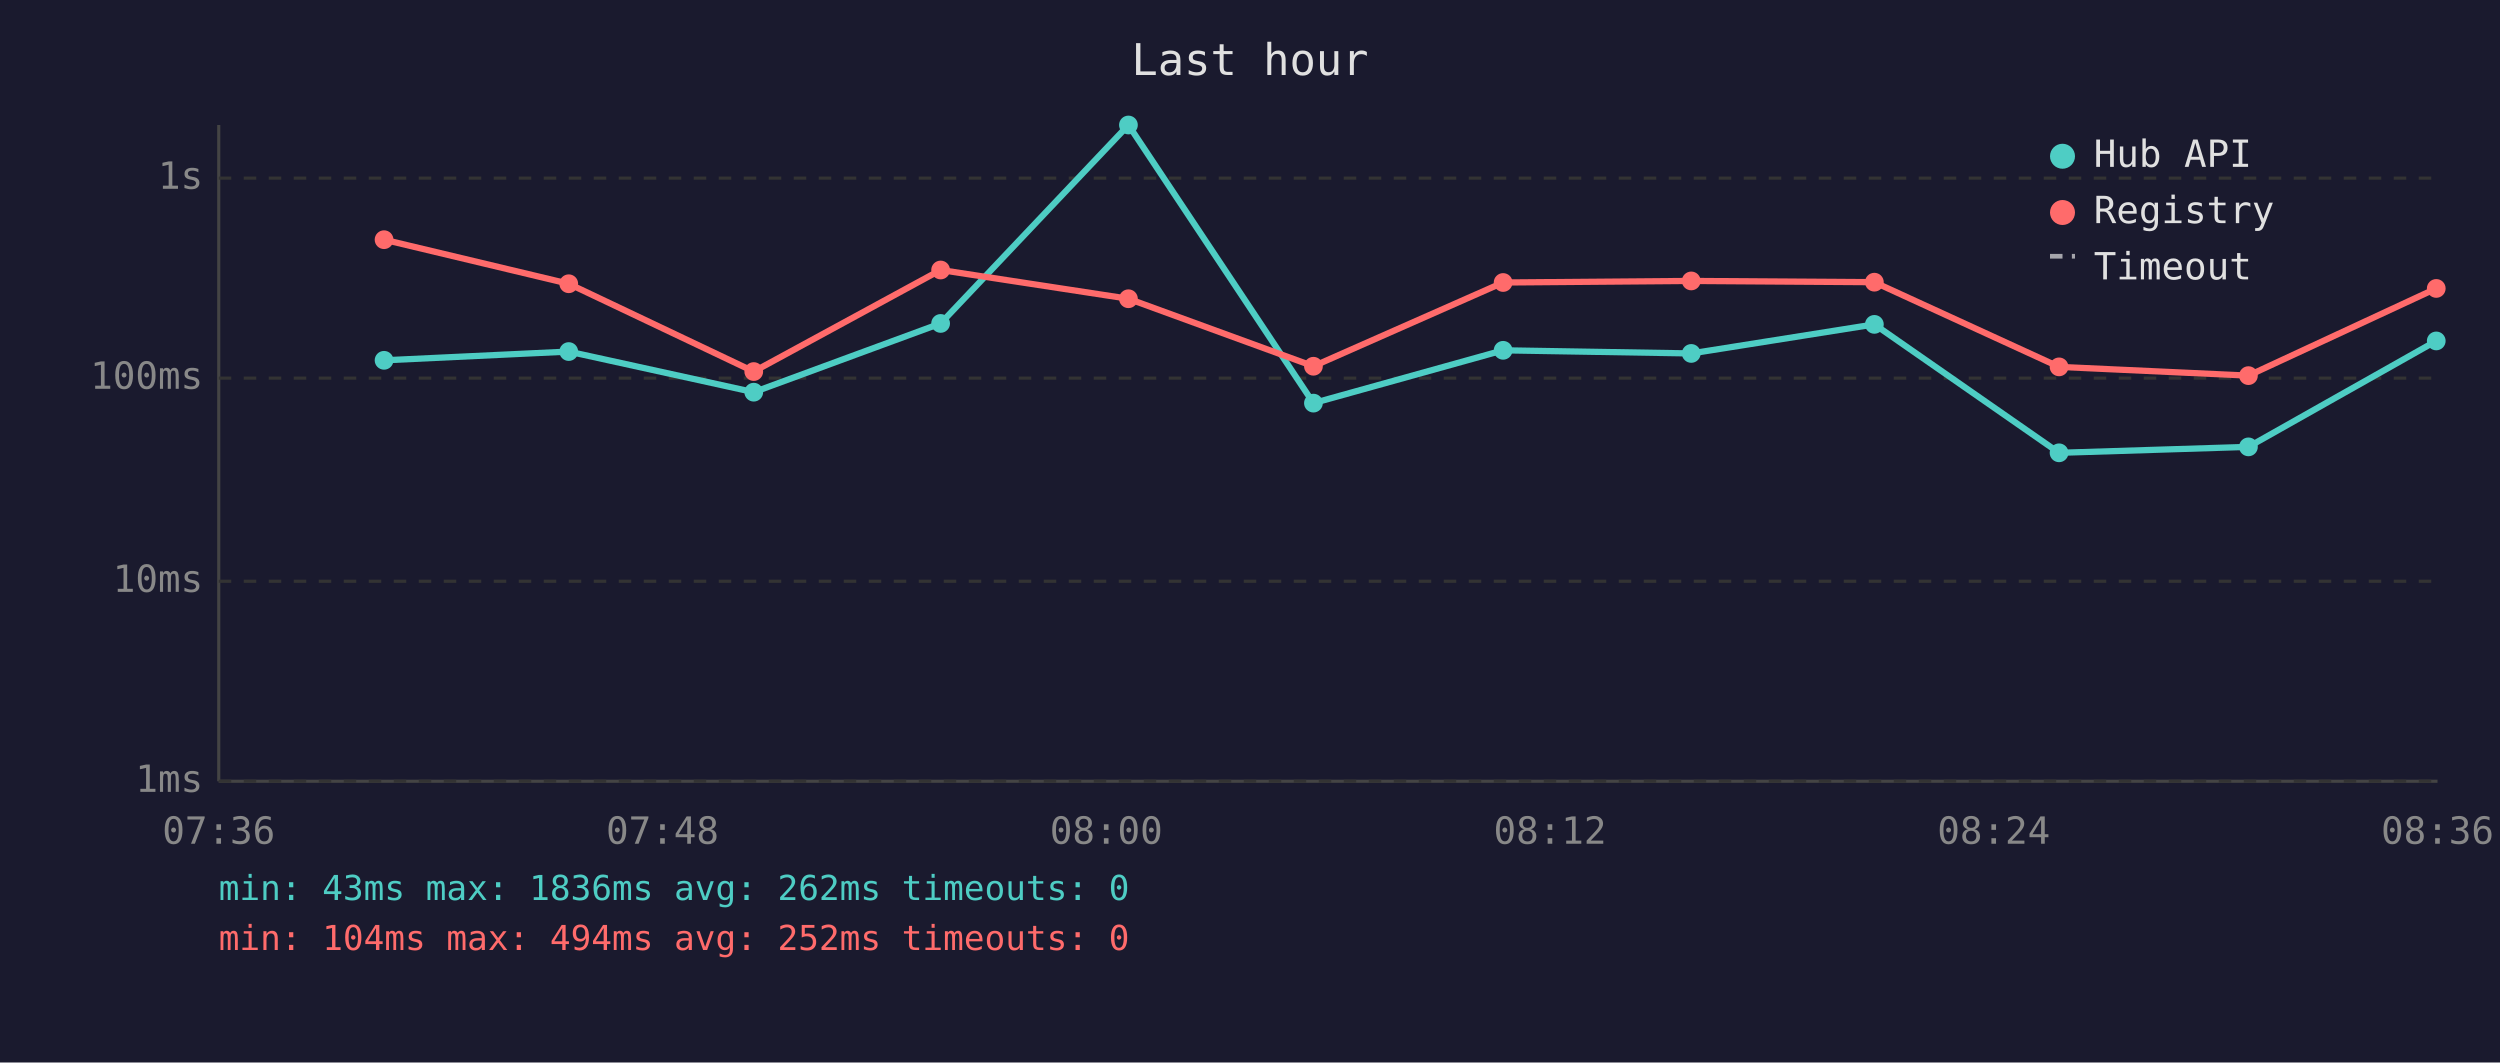
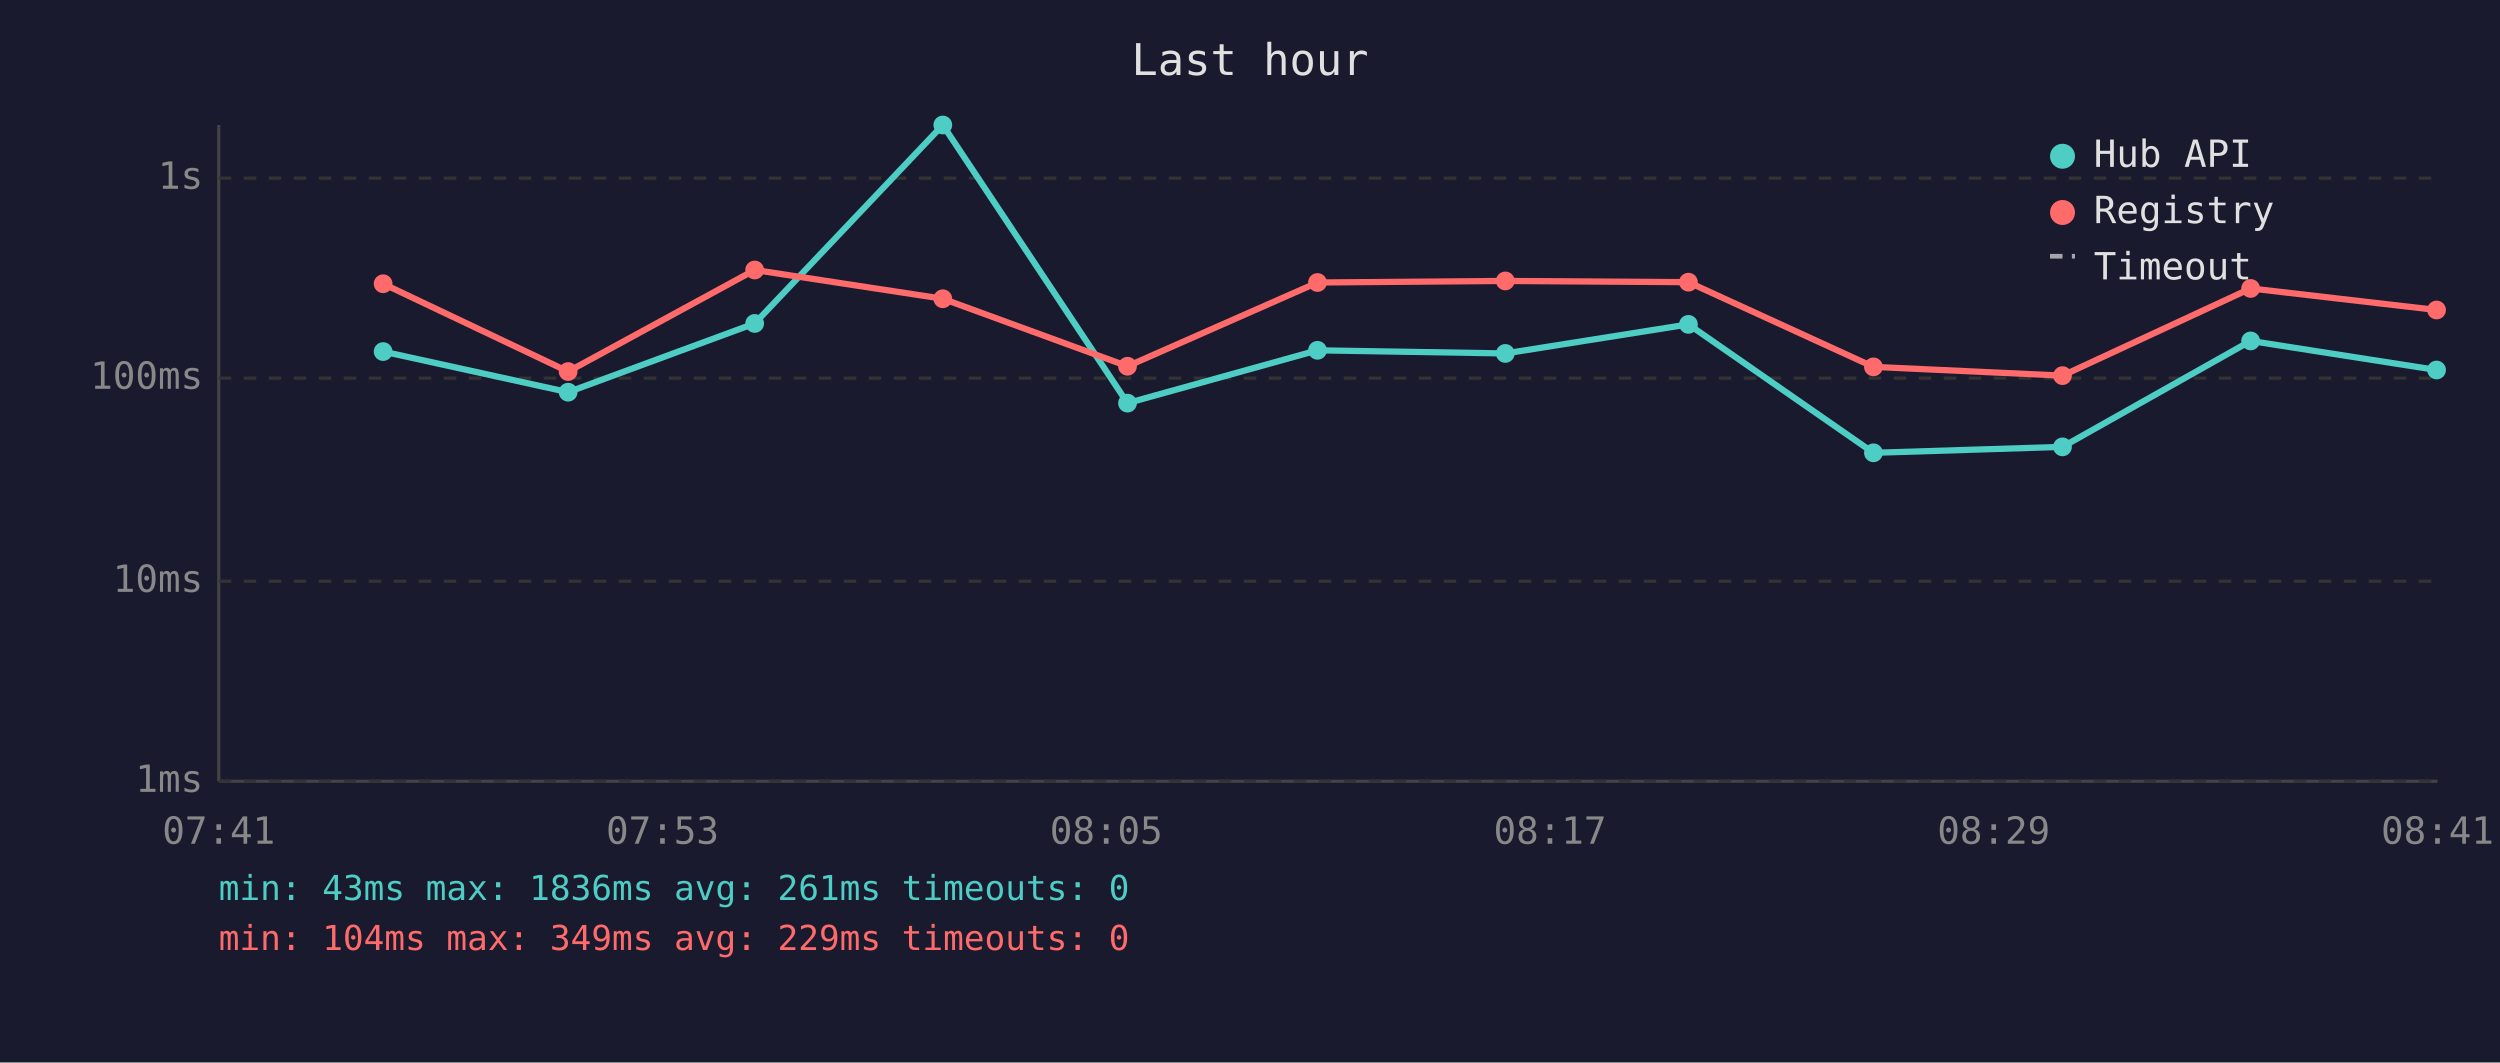
<svg xmlns="http://www.w3.org/2000/svg" viewBox="0 0 800 340" font-family="monospace" font-size="12">
  <rect width="800" height="340" fill="#1a1a2e" />
  <text x="400" y="24" fill="#e0e0e0" font-size="14" text-anchor="middle">Last hour</text>
  <line x1="70" y1="40" x2="70" y2="250" stroke="#444" stroke-width="1" />
  <line x1="70" y1="250" x2="780" y2="250" stroke="#444" stroke-width="1" />
  <line x1="70" y1="250" x2="780" y2="250" stroke="#333" stroke-width="1" stroke-dasharray="4" />
  <text x="65" y="250" fill="#888" text-anchor="end" dominant-baseline="middle">1ms</text>
  <line x1="70" y1="186" x2="780" y2="186" stroke="#333" stroke-width="1" stroke-dasharray="4" />
  <text x="65" y="186" fill="#888" text-anchor="end" dominant-baseline="middle">10ms</text>
  <line x1="70" y1="121" x2="780" y2="121" stroke="#333" stroke-width="1" stroke-dasharray="4" />
  <text x="65" y="121" fill="#888" text-anchor="end" dominant-baseline="middle">100ms</text>
  <line x1="70" y1="57" x2="780" y2="57" stroke="#333" stroke-width="1" stroke-dasharray="4" />
  <text x="65" y="57" fill="#888" text-anchor="end" dominant-baseline="middle">1s</text>
-   <text x="70" y="270" fill="#888" text-anchor="middle">07:36</text>
-   <text x="212" y="270" fill="#888" text-anchor="middle">07:48</text>
-   <text x="354" y="270" fill="#888" text-anchor="middle">08:00</text>
-   <text x="496" y="270" fill="#888" text-anchor="middle">08:12</text>
-   <text x="638" y="270" fill="#888" text-anchor="middle">08:24</text>
-   <text x="780" y="270" fill="#888" text-anchor="middle">08:36</text>
-   <polyline points="122.9,115.3 182.0,112.5 241.2,125.5 301.0,103.5 361.1,40.0 420.3,129.0 481.0,112.1 541.2,113.1 599.8,103.8 658.9,144.9 719.5,143.0 779.6,109.1" fill="none" stroke="#4ecdc4" stroke-width="2" opacity="1" />
-   <circle cx="122.9" cy="115.3" r="3" fill="#4ecdc4" />
-   <circle cx="182.0" cy="112.5" r="3" fill="#4ecdc4" />
-   <circle cx="241.2" cy="125.5" r="3" fill="#4ecdc4" />
-   <circle cx="301.0" cy="103.5" r="3" fill="#4ecdc4" />
-   <circle cx="361.1" cy="40.0" r="3" fill="#4ecdc4" />
-   <circle cx="420.3" cy="129.0" r="3" fill="#4ecdc4" />
-   <circle cx="481.0" cy="112.1" r="3" fill="#4ecdc4" />
-   <circle cx="541.2" cy="113.1" r="3" fill="#4ecdc4" />
-   <circle cx="599.8" cy="103.8" r="3" fill="#4ecdc4" />
-   <circle cx="658.9" cy="144.9" r="3" fill="#4ecdc4" />
-   <circle cx="719.5" cy="143.0" r="3" fill="#4ecdc4" />
-   <circle cx="779.6" cy="109.1" r="3" fill="#4ecdc4" />
-   <polyline points="122.9,76.7 182.0,90.8 241.2,118.9 301.0,86.4 361.1,95.6 420.3,117.2 481.0,90.4 541.2,89.9 599.8,90.3 658.9,117.4 719.5,120.2 779.6,92.3" fill="none" stroke="#ff6b6b" stroke-width="2" opacity="1" />
-   <circle cx="122.9" cy="76.7" r="3" fill="#ff6b6b" />
-   <circle cx="182.0" cy="90.8" r="3" fill="#ff6b6b" />
-   <circle cx="241.2" cy="118.9" r="3" fill="#ff6b6b" />
-   <circle cx="301.0" cy="86.4" r="3" fill="#ff6b6b" />
-   <circle cx="361.1" cy="95.6" r="3" fill="#ff6b6b" />
-   <circle cx="420.3" cy="117.2" r="3" fill="#ff6b6b" />
-   <circle cx="481.0" cy="90.4" r="3" fill="#ff6b6b" />
-   <circle cx="541.2" cy="89.9" r="3" fill="#ff6b6b" />
-   <circle cx="599.8" cy="90.3" r="3" fill="#ff6b6b" />
-   <circle cx="658.9" cy="117.4" r="3" fill="#ff6b6b" />
-   <circle cx="719.5" cy="120.2" r="3" fill="#ff6b6b" />
-   <circle cx="779.6" cy="92.3" r="3" fill="#ff6b6b" />
+   <text x="70" y="270" fill="#888" text-anchor="middle">07:41</text>
+   <text x="212" y="270" fill="#888" text-anchor="middle">07:53</text>
+   <text x="354" y="270" fill="#888" text-anchor="middle">08:05</text>
+   <text x="496" y="270" fill="#888" text-anchor="middle">08:17</text>
+   <text x="638" y="270" fill="#888" text-anchor="middle">08:29</text>
+   <text x="780" y="270" fill="#888" text-anchor="middle">08:41</text>
+   <polyline points="122.6,112.5 181.8,125.5 241.5,103.5 301.7,40.0 360.8,129.0 421.6,112.1 481.7,113.1 540.3,103.8 599.5,144.9 660.0,143.0 720.2,109.1 779.7,118.4" fill="none" stroke="#4ecdc4" stroke-width="2" opacity="1" />
+   <circle cx="122.6" cy="112.5" r="3" fill="#4ecdc4" />
+   <circle cx="181.8" cy="125.5" r="3" fill="#4ecdc4" />
+   <circle cx="241.5" cy="103.5" r="3" fill="#4ecdc4" />
+   <circle cx="301.7" cy="40.0" r="3" fill="#4ecdc4" />
+   <circle cx="360.8" cy="129.0" r="3" fill="#4ecdc4" />
+   <circle cx="421.6" cy="112.1" r="3" fill="#4ecdc4" />
+   <circle cx="481.7" cy="113.1" r="3" fill="#4ecdc4" />
+   <circle cx="540.3" cy="103.8" r="3" fill="#4ecdc4" />
+   <circle cx="599.5" cy="144.9" r="3" fill="#4ecdc4" />
+   <circle cx="660.0" cy="143.0" r="3" fill="#4ecdc4" />
+   <circle cx="720.2" cy="109.1" r="3" fill="#4ecdc4" />
+   <circle cx="779.7" cy="118.4" r="3" fill="#4ecdc4" />
+   <polyline points="122.6,90.8 181.8,118.9 241.5,86.4 301.7,95.6 360.8,117.2 421.6,90.4 481.7,89.9 540.3,90.3 599.5,117.4 660.0,120.2 720.2,92.3 779.7,99.2" fill="none" stroke="#ff6b6b" stroke-width="2" opacity="1" />
+   <circle cx="122.6" cy="90.8" r="3" fill="#ff6b6b" />
+   <circle cx="181.8" cy="118.9" r="3" fill="#ff6b6b" />
+   <circle cx="241.5" cy="86.4" r="3" fill="#ff6b6b" />
+   <circle cx="301.7" cy="95.6" r="3" fill="#ff6b6b" />
+   <circle cx="360.8" cy="117.2" r="3" fill="#ff6b6b" />
+   <circle cx="421.6" cy="90.4" r="3" fill="#ff6b6b" />
+   <circle cx="481.7" cy="89.9" r="3" fill="#ff6b6b" />
+   <circle cx="540.3" cy="90.3" r="3" fill="#ff6b6b" />
+   <circle cx="599.5" cy="117.4" r="3" fill="#ff6b6b" />
+   <circle cx="660.0" cy="120.2" r="3" fill="#ff6b6b" />
+   <circle cx="720.2" cy="92.3" r="3" fill="#ff6b6b" />
+   <circle cx="779.7" cy="99.2" r="3" fill="#ff6b6b" />
  <circle cx="660" cy="50" r="4" fill="#4ecdc4" />
  <text x="670" y="50" fill="#e0e0e0" dominant-baseline="middle">Hub API</text>
  <circle cx="660" cy="68" r="4" fill="#ff6b6b" />
  <text x="670" y="68" fill="#e0e0e0" dominant-baseline="middle">Registry</text>
  <line x1="656" y1="82" x2="664" y2="82" stroke="#e0e0e0" stroke-width="1.5" stroke-dasharray="4,3" opacity="0.7" />
  <text x="670" y="86" fill="#e0e0e0" dominant-baseline="middle">Timeout</text>
-   <text x="70" y="288" fill="#4ecdc4" font-size="11">min: 43ms  max: 1836ms  avg: 262ms  timeouts: 0</text>
-   <text x="70" y="304" fill="#ff6b6b" font-size="11">min: 104ms  max: 494ms  avg: 252ms  timeouts: 0</text>
+   <text x="70" y="288" fill="#4ecdc4" font-size="11">min: 43ms  max: 1836ms  avg: 261ms  timeouts: 0</text>
+   <text x="70" y="304" fill="#ff6b6b" font-size="11">min: 104ms  max: 349ms  avg: 229ms  timeouts: 0</text>
</svg>
